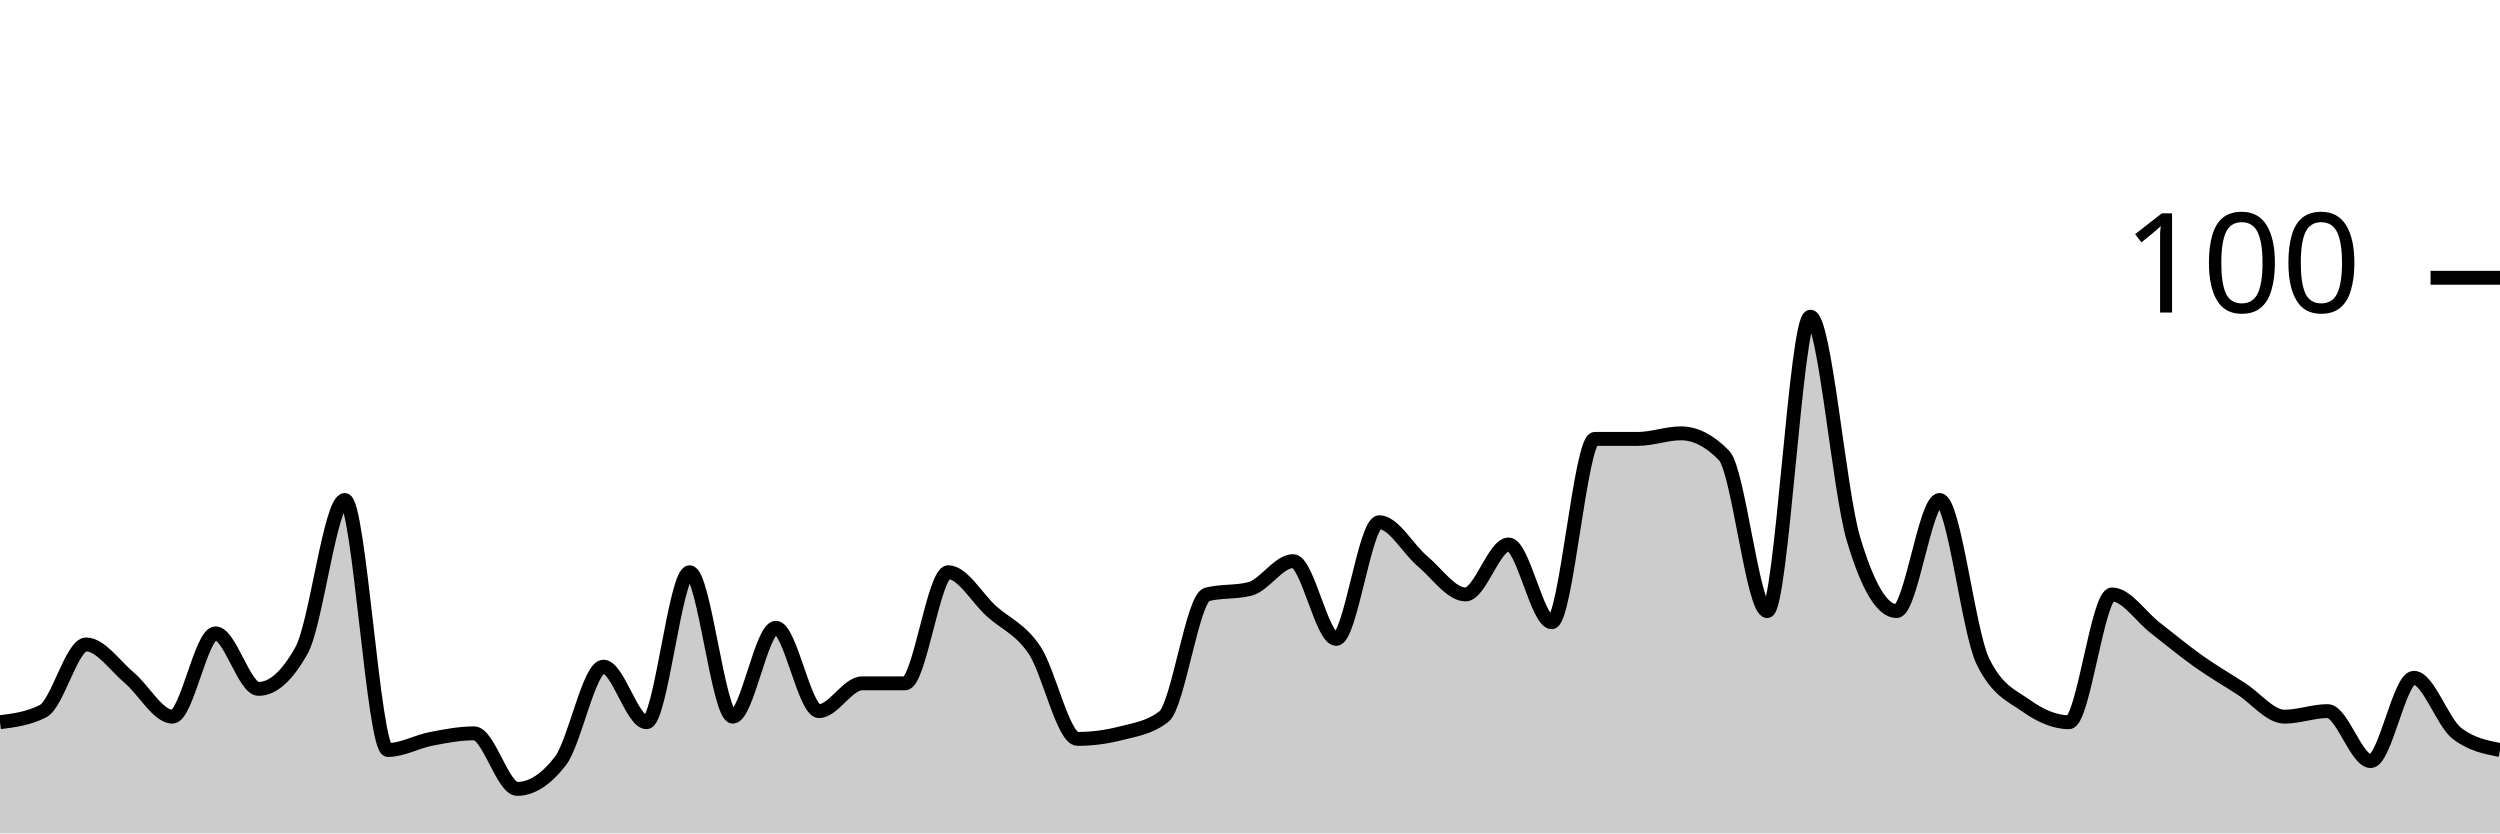
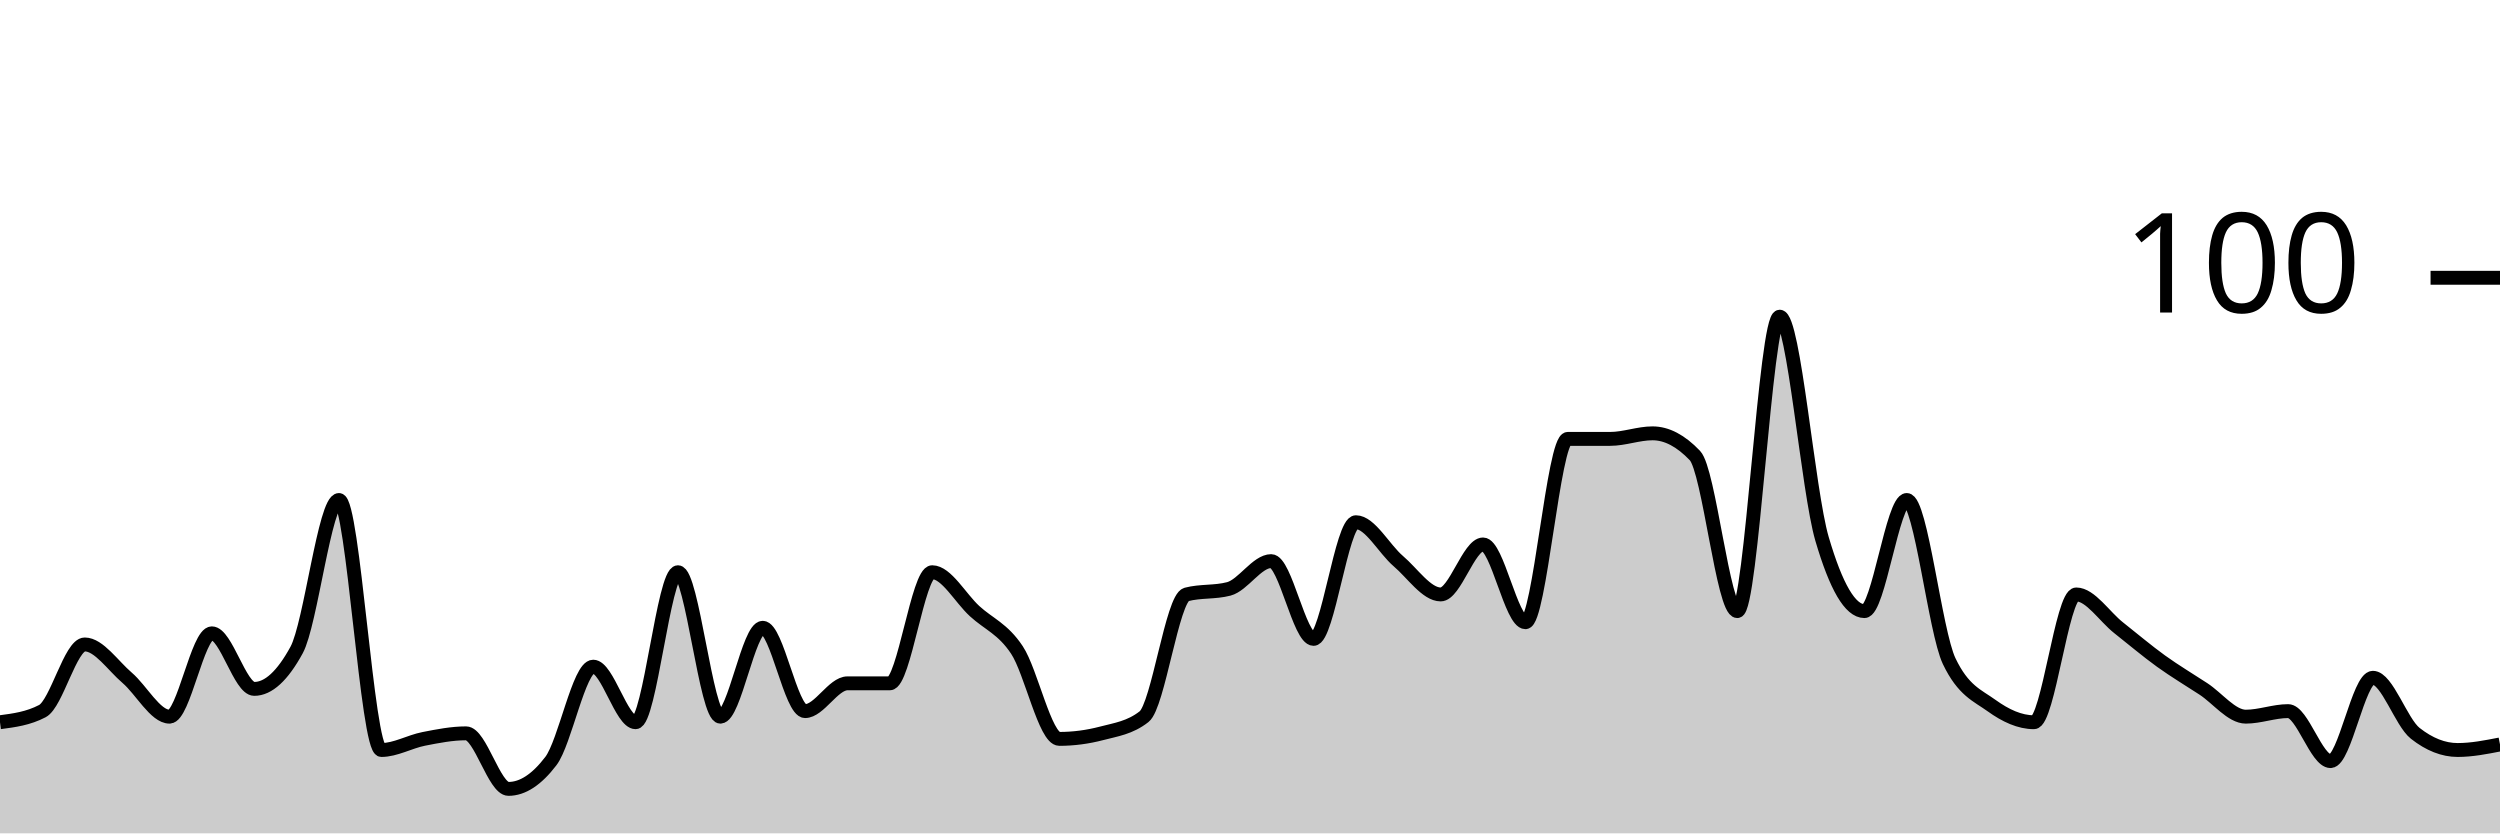
<svg xmlns="http://www.w3.org/2000/svg" viewBox="0 0 180 60">
  <g transform="translate(0,20)">
-     <path class="area" fill="rgba(0, 0, 0, 0.2)" d="M0,32C1.034,31.867,2.069,31.733,3.103,31.2C4.138,30.667,5.172,26.4,6.207,26.4C7.241,26.4,8.276,27.933,9.31,28.8C10.345,29.667,11.379,31.6,12.414,31.6C13.448,31.6,14.483,25.6,15.517,25.6C16.552,25.6,17.586,29.6,18.621,29.6C19.655,29.6,20.69,28.667,21.724,26.8C22.759,24.933,23.793,16,24.828,16C25.862,16,26.897,34,27.931,34C28.966,34,30,33.4,31.034,33.2C32.069,33,33.103,32.8,34.138,32.8C35.172,32.8,36.207,36.8,37.241,36.8C38.276,36.8,39.31,36.133,40.345,34.8C41.379,33.467,42.414,28,43.448,28C44.483,28,45.517,32,46.552,32C47.586,32,48.621,21.2,49.655,21.2C50.69,21.2,51.724,31.6,52.759,31.6C53.793,31.6,54.828,25.2,55.862,25.2C56.897,25.2,57.931,31.2,58.966,31.2C60,31.2,61.034,29.2,62.069,29.2C63.103,29.2,64.138,29.2,65.172,29.2C66.207,29.2,67.241,21.2,68.276,21.2C69.31,21.2,70.345,23.067,71.379,24C72.414,24.933,73.448,25.267,74.483,26.8C75.517,28.333,76.552,33.2,77.586,33.2C78.621,33.2,79.655,33.067,80.69,32.8C81.724,32.533,82.759,32.4,83.793,31.6C84.828,30.8,85.862,23.067,86.897,22.8C87.931,22.533,88.966,22.667,90,22.4C91.034,22.133,92.069,20.4,93.103,20.4C94.138,20.4,95.172,26,96.207,26C97.241,26,98.276,17.6,99.31,17.6C100.345,17.6,101.379,19.533,102.414,20.4C103.448,21.267,104.483,22.8,105.517,22.8C106.552,22.8,107.586,19.2,108.621,19.2C109.655,19.2,110.69,24.8,111.724,24.8C112.759,24.8,113.793,11.6,114.828,11.6C115.862,11.6,116.897,11.6,117.931,11.6C118.966,11.6,120,11.2,121.034,11.2C122.069,11.2,123.103,11.733,124.138,12.8C125.172,13.867,126.207,24,127.241,24C128.276,24,129.31,2.8,130.345,2.8C131.379,2.8,132.414,15.333,133.448,18.8C134.483,22.267,135.517,24,136.552,24C137.586,24,138.621,16,139.655,16C140.69,16,141.724,25.467,142.759,27.6C143.793,29.733,144.828,30.067,145.862,30.8C146.897,31.533,147.931,32,148.966,32C150,32,151.034,22.8,152.069,22.8C153.103,22.8,154.138,24.4,155.172,25.2C156.207,26,157.241,26.867,158.276,27.6C159.31,28.333,160.345,28.933,161.379,29.6C162.414,30.267,163.448,31.6,164.483,31.6C165.517,31.6,166.552,31.2,167.586,31.2C168.621,31.2,169.655,34.8,170.69,34.8C171.724,34.8,172.759,28.8,173.793,28.8C174.828,28.8,175.862,32,176.897,32.8C177.931,33.6,178.966,33.8,180,34L180,40C178.966,40,177.931,40,176.897,40C175.862,40,174.828,40,173.793,40C172.759,40,171.724,40,170.69,40C169.655,40,168.621,40,167.586,40C166.552,40,165.517,40,164.483,40C163.448,40,162.414,40,161.379,40C160.345,40,159.31,40,158.276,40C157.241,40,156.207,40,155.172,40C154.138,40,153.103,40,152.069,40C151.034,40,150,40,148.966,40C147.931,40,146.897,40,145.862,40C144.828,40,143.793,40,142.759,40C141.724,40,140.69,40,139.655,40C138.621,40,137.586,40,136.552,40C135.517,40,134.483,40,133.448,40C132.414,40,131.379,40,130.345,40C129.31,40,128.276,40,127.241,40C126.207,40,125.172,40,124.138,40C123.103,40,122.069,40,121.034,40C120,40,118.966,40,117.931,40C116.897,40,115.862,40,114.828,40C113.793,40,112.759,40,111.724,40C110.69,40,109.655,40,108.621,40C107.586,40,106.552,40,105.517,40C104.483,40,103.448,40,102.414,40C101.379,40,100.345,40,99.31,40C98.276,40,97.241,40,96.207,40C95.172,40,94.138,40,93.103,40C92.069,40,91.034,40,90,40C88.966,40,87.931,40,86.897,40C85.862,40,84.828,40,83.793,40C82.759,40,81.724,40,80.69,40C79.655,40,78.621,40,77.586,40C76.552,40,75.517,40,74.483,40C73.448,40,72.414,40,71.379,40C70.345,40,69.31,40,68.276,40C67.241,40,66.207,40,65.172,40C64.138,40,63.103,40,62.069,40C61.034,40,60,40,58.966,40C57.931,40,56.897,40,55.862,40C54.828,40,53.793,40,52.759,40C51.724,40,50.69,40,49.655,40C48.621,40,47.586,40,46.552,40C45.517,40,44.483,40,43.448,40C42.414,40,41.379,40,40.345,40C39.31,40,38.276,40,37.241,40C36.207,40,35.172,40,34.138,40C33.103,40,32.069,40,31.034,40C30,40,28.966,40,27.931,40C26.897,40,25.862,40,24.828,40C23.793,40,22.759,40,21.724,40C20.69,40,19.655,40,18.621,40C17.586,40,16.552,40,15.517,40C14.483,40,13.448,40,12.414,40C11.379,40,10.345,40,9.31,40C8.276,40,7.241,40,6.207,40C5.172,40,4.138,40,3.103,40C2.069,40,1.034,40,0,40Z" />
-     <path class="line" stroke="black" fill="none" d="M0,32C1.034,31.867,2.069,31.733,3.103,31.2C4.138,30.667,5.172,26.4,6.207,26.4C7.241,26.4,8.276,27.933,9.31,28.8C10.345,29.667,11.379,31.6,12.414,31.6C13.448,31.6,14.483,25.6,15.517,25.6C16.552,25.6,17.586,29.6,18.621,29.6C19.655,29.6,20.69,28.667,21.724,26.8C22.759,24.933,23.793,16,24.828,16C25.862,16,26.897,34,27.931,34C28.966,34,30,33.4,31.034,33.2C32.069,33,33.103,32.8,34.138,32.8C35.172,32.8,36.207,36.8,37.241,36.8C38.276,36.8,39.31,36.133,40.345,34.8C41.379,33.467,42.414,28,43.448,28C44.483,28,45.517,32,46.552,32C47.586,32,48.621,21.2,49.655,21.2C50.69,21.2,51.724,31.6,52.759,31.6C53.793,31.6,54.828,25.2,55.862,25.2C56.897,25.2,57.931,31.2,58.966,31.2C60,31.2,61.034,29.2,62.069,29.2C63.103,29.2,64.138,29.2,65.172,29.2C66.207,29.2,67.241,21.2,68.276,21.2C69.31,21.2,70.345,23.067,71.379,24C72.414,24.933,73.448,25.267,74.483,26.8C75.517,28.333,76.552,33.2,77.586,33.2C78.621,33.2,79.655,33.067,80.69,32.8C81.724,32.533,82.759,32.4,83.793,31.6C84.828,30.8,85.862,23.067,86.897,22.8C87.931,22.533,88.966,22.667,90,22.4C91.034,22.133,92.069,20.4,93.103,20.4C94.138,20.4,95.172,26,96.207,26C97.241,26,98.276,17.6,99.31,17.6C100.345,17.6,101.379,19.533,102.414,20.4C103.448,21.267,104.483,22.8,105.517,22.8C106.552,22.8,107.586,19.2,108.621,19.2C109.655,19.2,110.69,24.8,111.724,24.8C112.759,24.8,113.793,11.6,114.828,11.6C115.862,11.6,116.897,11.6,117.931,11.6C118.966,11.6,120,11.2,121.034,11.2C122.069,11.2,123.103,11.733,124.138,12.8C125.172,13.867,126.207,24,127.241,24C128.276,24,129.31,2.8,130.345,2.8C131.379,2.8,132.414,15.333,133.448,18.8C134.483,22.267,135.517,24,136.552,24C137.586,24,138.621,16,139.655,16C140.69,16,141.724,25.467,142.759,27.6C143.793,29.733,144.828,30.067,145.862,30.8C146.897,31.533,147.931,32,148.966,32C150,32,151.034,22.8,152.069,22.8C153.103,22.8,154.138,24.4,155.172,25.2C156.207,26,157.241,26.867,158.276,27.6C159.31,28.333,160.345,28.933,161.379,29.6C162.414,30.267,163.448,31.6,164.483,31.6C165.517,31.6,166.552,31.2,167.586,31.2C168.621,31.2,169.655,34.8,170.69,34.8C171.724,34.8,172.759,28.8,173.793,28.8C174.828,28.8,175.862,32,176.897,32.8C177.931,33.6,178.966,33.8,180,34" />
+     <path class="area" fill="rgba(0, 0, 0, 0.2)" d="M0,32C1.017,31.867,2.034,31.733,3.051,31.2C4.068,30.667,5.085,26.4,6.102,26.4C7.119,26.4,8.136,27.933,9.153,28.8C10.169,29.667,11.186,31.6,12.203,31.6C13.22,31.6,14.237,25.6,15.254,25.6C16.271,25.6,17.288,29.6,18.305,29.6C19.322,29.6,20.339,28.667,21.356,26.8C22.373,24.933,23.39,16,24.407,16C25.424,16,26.441,34,27.458,34C28.475,34,29.492,33.4,30.508,33.2C31.525,33,32.542,32.8,33.559,32.8C34.576,32.8,35.593,36.8,36.61,36.8C37.627,36.8,38.644,36.133,39.661,34.8C40.678,33.467,41.695,28,42.712,28C43.729,28,44.746,32,45.763,32C46.78,32,47.797,21.2,48.814,21.2C49.831,21.2,50.847,31.6,51.864,31.6C52.881,31.6,53.898,25.2,54.915,25.2C55.932,25.2,56.949,31.2,57.966,31.2C58.983,31.2,60,29.2,61.017,29.2C62.034,29.2,63.051,29.2,64.068,29.2C65.085,29.2,66.102,21.2,67.119,21.2C68.136,21.2,69.153,23.067,70.169,24C71.186,24.933,72.203,25.267,73.22,26.8C74.237,28.333,75.254,33.2,76.271,33.2C77.288,33.2,78.305,33.067,79.322,32.8C80.339,32.533,81.356,32.4,82.373,31.6C83.39,30.8,84.407,23.067,85.424,22.8C86.441,22.533,87.458,22.667,88.475,22.4C89.492,22.133,90.508,20.4,91.525,20.4C92.542,20.4,93.559,26,94.576,26C95.593,26,96.61,17.6,97.627,17.6C98.644,17.6,99.661,19.533,100.678,20.4C101.695,21.267,102.712,22.8,103.729,22.8C104.746,22.8,105.763,19.2,106.78,19.2C107.797,19.2,108.814,24.8,109.831,24.8C110.847,24.8,111.864,11.6,112.881,11.6C113.898,11.6,114.915,11.6,115.932,11.6C116.949,11.6,117.966,11.2,118.983,11.2C120,11.2,121.017,11.733,122.034,12.8C123.051,13.867,124.068,24,125.085,24C126.102,24,127.119,2.8,128.136,2.8C129.153,2.8,130.169,15.333,131.186,18.8C132.203,22.267,133.22,24,134.237,24C135.254,24,136.271,16,137.288,16C138.305,16,139.322,25.467,140.339,27.6C141.356,29.733,142.373,30.067,143.39,30.8C144.407,31.533,145.424,32,146.441,32C147.458,32,148.475,22.8,149.492,22.8C150.508,22.8,151.525,24.4,152.542,25.2C153.559,26,154.576,26.867,155.593,27.6C156.61,28.333,157.627,28.933,158.644,29.6C159.661,30.267,160.678,31.6,161.695,31.6C162.712,31.6,163.729,31.2,164.746,31.2C165.763,31.2,166.78,34.8,167.797,34.8C168.814,34.8,169.831,28.8,170.847,28.8C171.864,28.8,172.881,32,173.898,32.8C174.915,33.6,175.932,34,176.949,34C177.966,34,178.983,33.8,180,33.6L180,40C178.983,40,177.966,40,176.949,40C175.932,40,174.915,40,173.898,40C172.881,40,171.864,40,170.847,40C169.831,40,168.814,40,167.797,40C166.78,40,165.763,40,164.746,40C163.729,40,162.712,40,161.695,40C160.678,40,159.661,40,158.644,40C157.627,40,156.61,40,155.593,40C154.576,40,153.559,40,152.542,40C151.525,40,150.508,40,149.492,40C148.475,40,147.458,40,146.441,40C145.424,40,144.407,40,143.39,40C142.373,40,141.356,40,140.339,40C139.322,40,138.305,40,137.288,40C136.271,40,135.254,40,134.237,40C133.22,40,132.203,40,131.186,40C130.169,40,129.153,40,128.136,40C127.119,40,126.102,40,125.085,40C124.068,40,123.051,40,122.034,40C121.017,40,120,40,118.983,40C117.966,40,116.949,40,115.932,40C114.915,40,113.898,40,112.881,40C111.864,40,110.847,40,109.831,40C108.814,40,107.797,40,106.78,40C105.763,40,104.746,40,103.729,40C102.712,40,101.695,40,100.678,40C99.661,40,98.644,40,97.627,40C96.61,40,95.593,40,94.576,40C93.559,40,92.542,40,91.525,40C90.508,40,89.492,40,88.475,40C87.458,40,86.441,40,85.424,40C84.407,40,83.39,40,82.373,40C81.356,40,80.339,40,79.322,40C78.305,40,77.288,40,76.271,40C75.254,40,74.237,40,73.22,40C72.203,40,71.186,40,70.169,40C69.153,40,68.136,40,67.119,40C66.102,40,65.085,40,64.068,40C63.051,40,62.034,40,61.017,40C60,40,58.983,40,57.966,40C56.949,40,55.932,40,54.915,40C53.898,40,52.881,40,51.864,40C50.847,40,49.831,40,48.814,40C47.797,40,46.78,40,45.763,40C44.746,40,43.729,40,42.712,40C41.695,40,40.678,40,39.661,40C38.644,40,37.627,40,36.61,40C35.593,40,34.576,40,33.559,40C32.542,40,31.525,40,30.508,40C29.492,40,28.475,40,27.458,40C26.441,40,25.424,40,24.407,40C23.39,40,22.373,40,21.356,40C20.339,40,19.322,40,18.305,40C17.288,40,16.271,40,15.254,40C14.237,40,13.22,40,12.203,40C11.186,40,10.169,40,9.153,40C8.136,40,7.119,40,6.102,40C5.085,40,4.068,40,3.051,40C2.034,40,1.017,40,0,40Z" />
+     <path class="line" stroke="black" fill="none" d="M0,32C1.017,31.867,2.034,31.733,3.051,31.2C4.068,30.667,5.085,26.4,6.102,26.4C7.119,26.4,8.136,27.933,9.153,28.8C10.169,29.667,11.186,31.6,12.203,31.6C13.22,31.6,14.237,25.6,15.254,25.6C16.271,25.6,17.288,29.6,18.305,29.6C19.322,29.6,20.339,28.667,21.356,26.8C22.373,24.933,23.39,16,24.407,16C25.424,16,26.441,34,27.458,34C28.475,34,29.492,33.4,30.508,33.2C31.525,33,32.542,32.8,33.559,32.8C34.576,32.8,35.593,36.8,36.61,36.8C37.627,36.8,38.644,36.133,39.661,34.8C40.678,33.467,41.695,28,42.712,28C43.729,28,44.746,32,45.763,32C46.78,32,47.797,21.2,48.814,21.2C49.831,21.2,50.847,31.6,51.864,31.6C52.881,31.6,53.898,25.2,54.915,25.2C55.932,25.2,56.949,31.2,57.966,31.2C58.983,31.2,60,29.2,61.017,29.2C62.034,29.2,63.051,29.2,64.068,29.2C65.085,29.2,66.102,21.2,67.119,21.2C68.136,21.2,69.153,23.067,70.169,24C71.186,24.933,72.203,25.267,73.22,26.8C74.237,28.333,75.254,33.2,76.271,33.2C77.288,33.2,78.305,33.067,79.322,32.8C80.339,32.533,81.356,32.4,82.373,31.6C83.39,30.8,84.407,23.067,85.424,22.8C86.441,22.533,87.458,22.667,88.475,22.4C89.492,22.133,90.508,20.4,91.525,20.4C92.542,20.4,93.559,26,94.576,26C95.593,26,96.61,17.6,97.627,17.6C98.644,17.6,99.661,19.533,100.678,20.4C101.695,21.267,102.712,22.8,103.729,22.8C104.746,22.8,105.763,19.2,106.78,19.2C107.797,19.2,108.814,24.8,109.831,24.8C110.847,24.8,111.864,11.6,112.881,11.6C113.898,11.6,114.915,11.6,115.932,11.6C116.949,11.6,117.966,11.2,118.983,11.2C120,11.2,121.017,11.733,122.034,12.8C123.051,13.867,124.068,24,125.085,24C126.102,24,127.119,2.8,128.136,2.8C129.153,2.8,130.169,15.333,131.186,18.8C132.203,22.267,133.22,24,134.237,24C135.254,24,136.271,16,137.288,16C138.305,16,139.322,25.467,140.339,27.6C141.356,29.733,142.373,30.067,143.39,30.8C144.407,31.533,145.424,32,146.441,32C147.458,32,148.475,22.8,149.492,22.8C150.508,22.8,151.525,24.4,152.542,25.2C153.559,26,154.576,26.867,155.593,27.6C156.61,28.333,157.627,28.933,158.644,29.6C159.661,30.267,160.678,31.6,161.695,31.6C162.712,31.6,163.729,31.2,164.746,31.2C165.763,31.2,166.78,34.8,167.797,34.8C168.814,34.8,169.831,28.8,170.847,28.8C171.864,28.8,172.881,32,173.898,32.8C174.915,33.6,175.932,34,176.949,34C177.966,34,178.983,33.8,180,33.6" />
    <path class="axis-ceiling" stroke-width="1" stroke="black" fill="none" d="M175,0L180,0" />
    <text class="axis-ceiling-label" font-family="sans-serif" text-anchor="end" font-size="10px" x="170" y="2.5">100</text>
  </g>
</svg>
